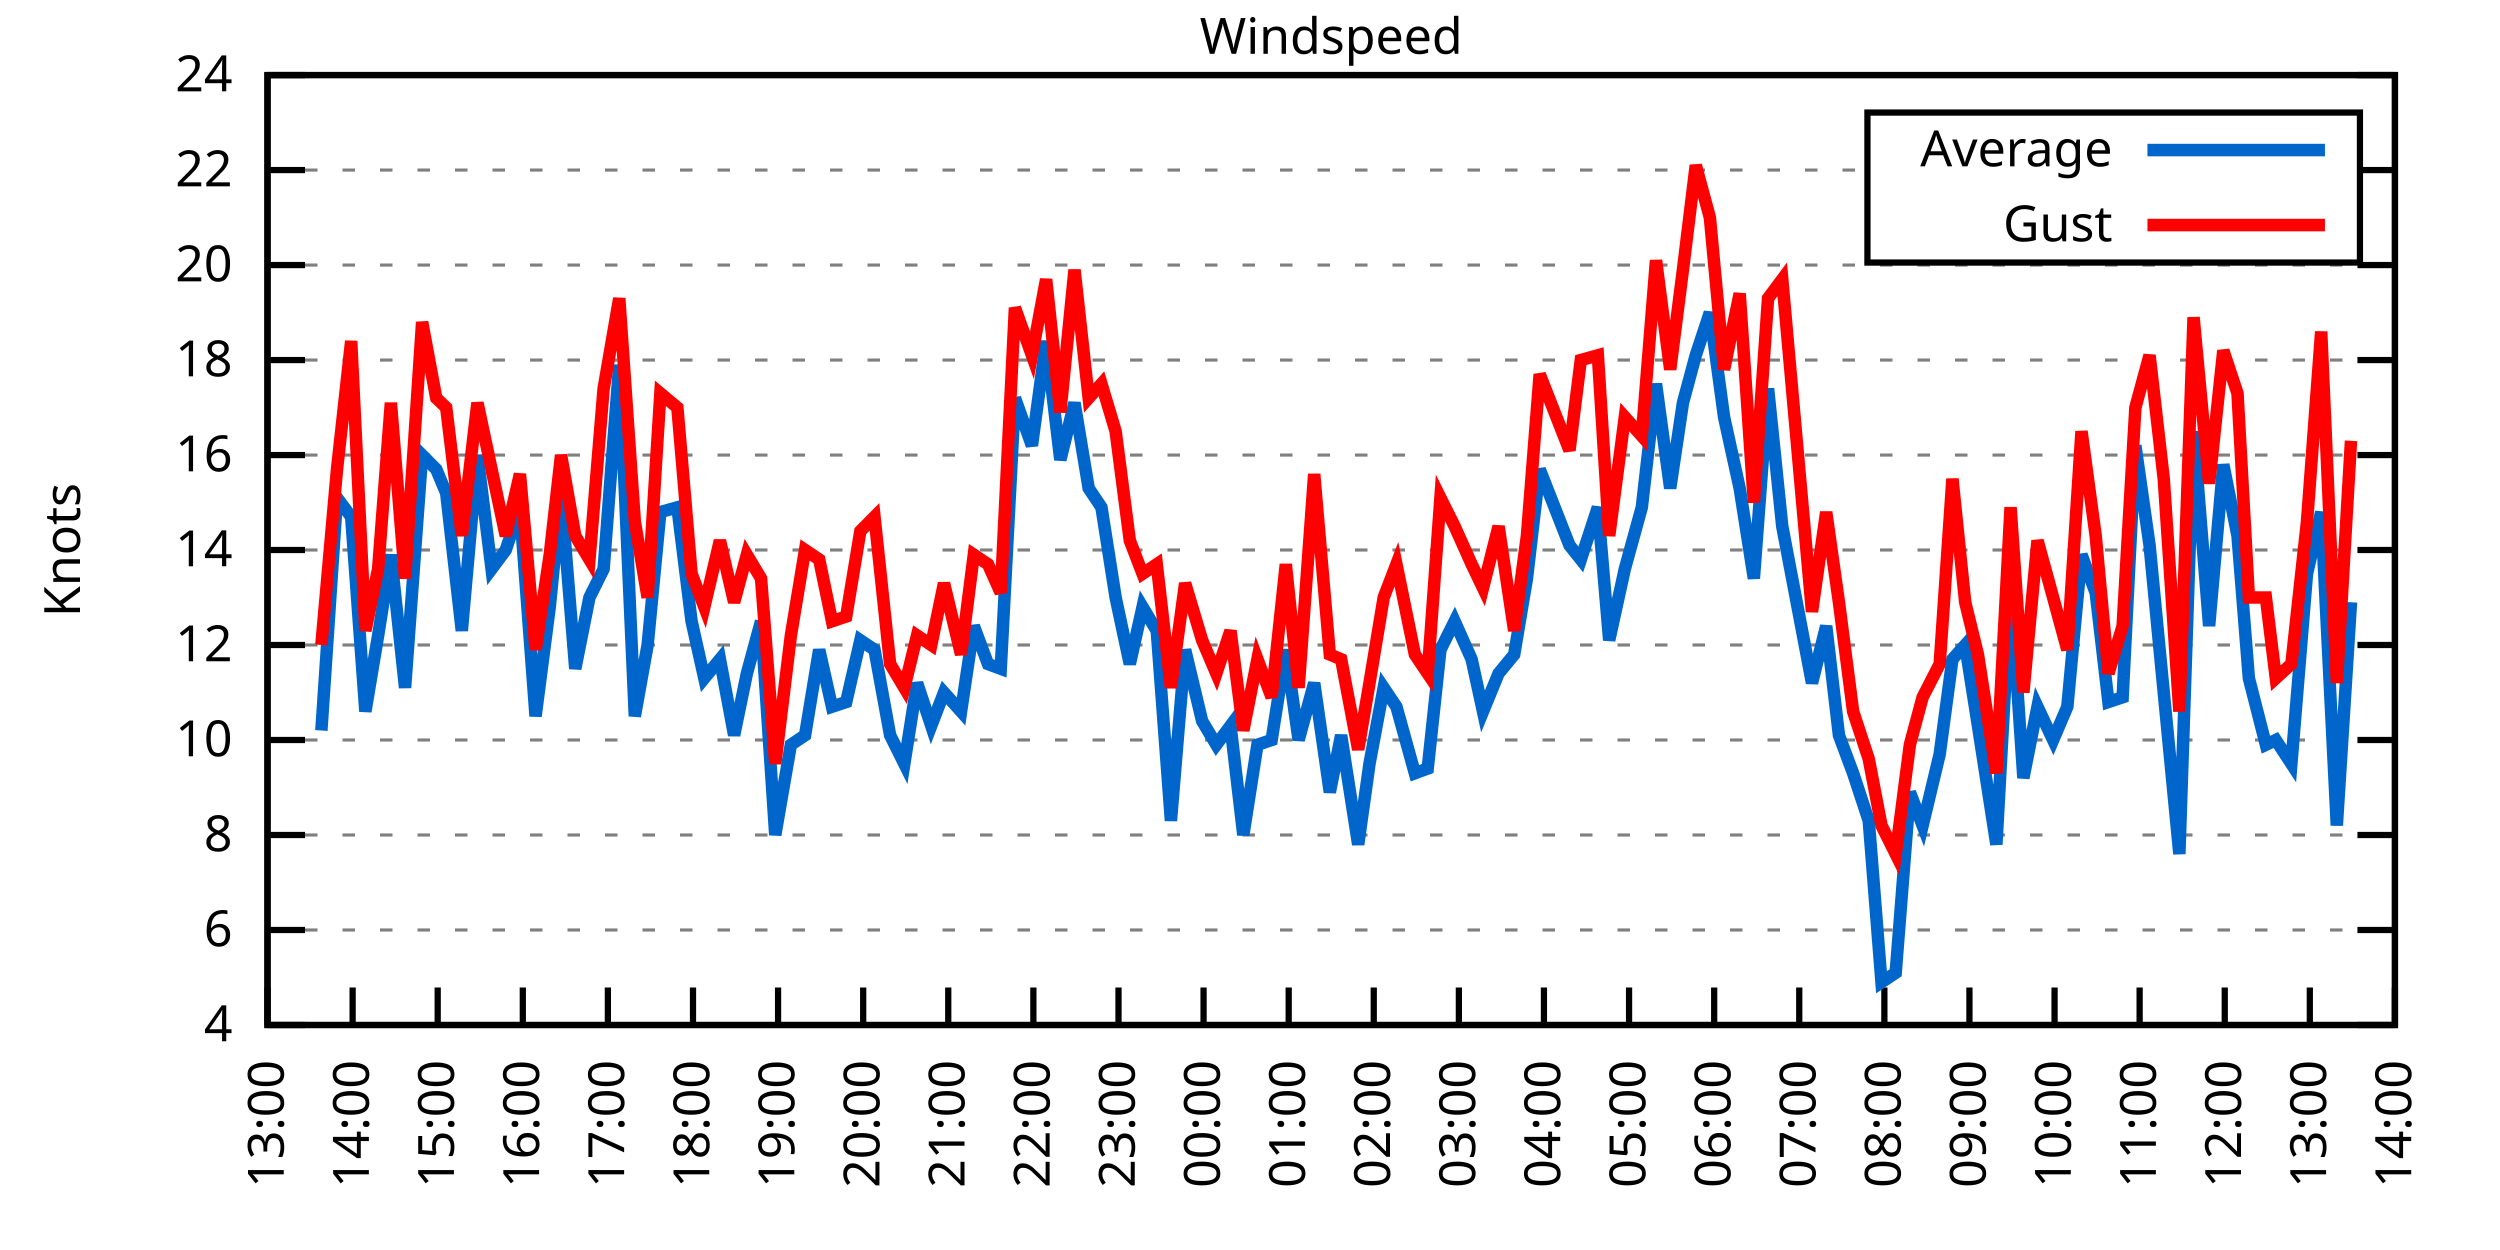
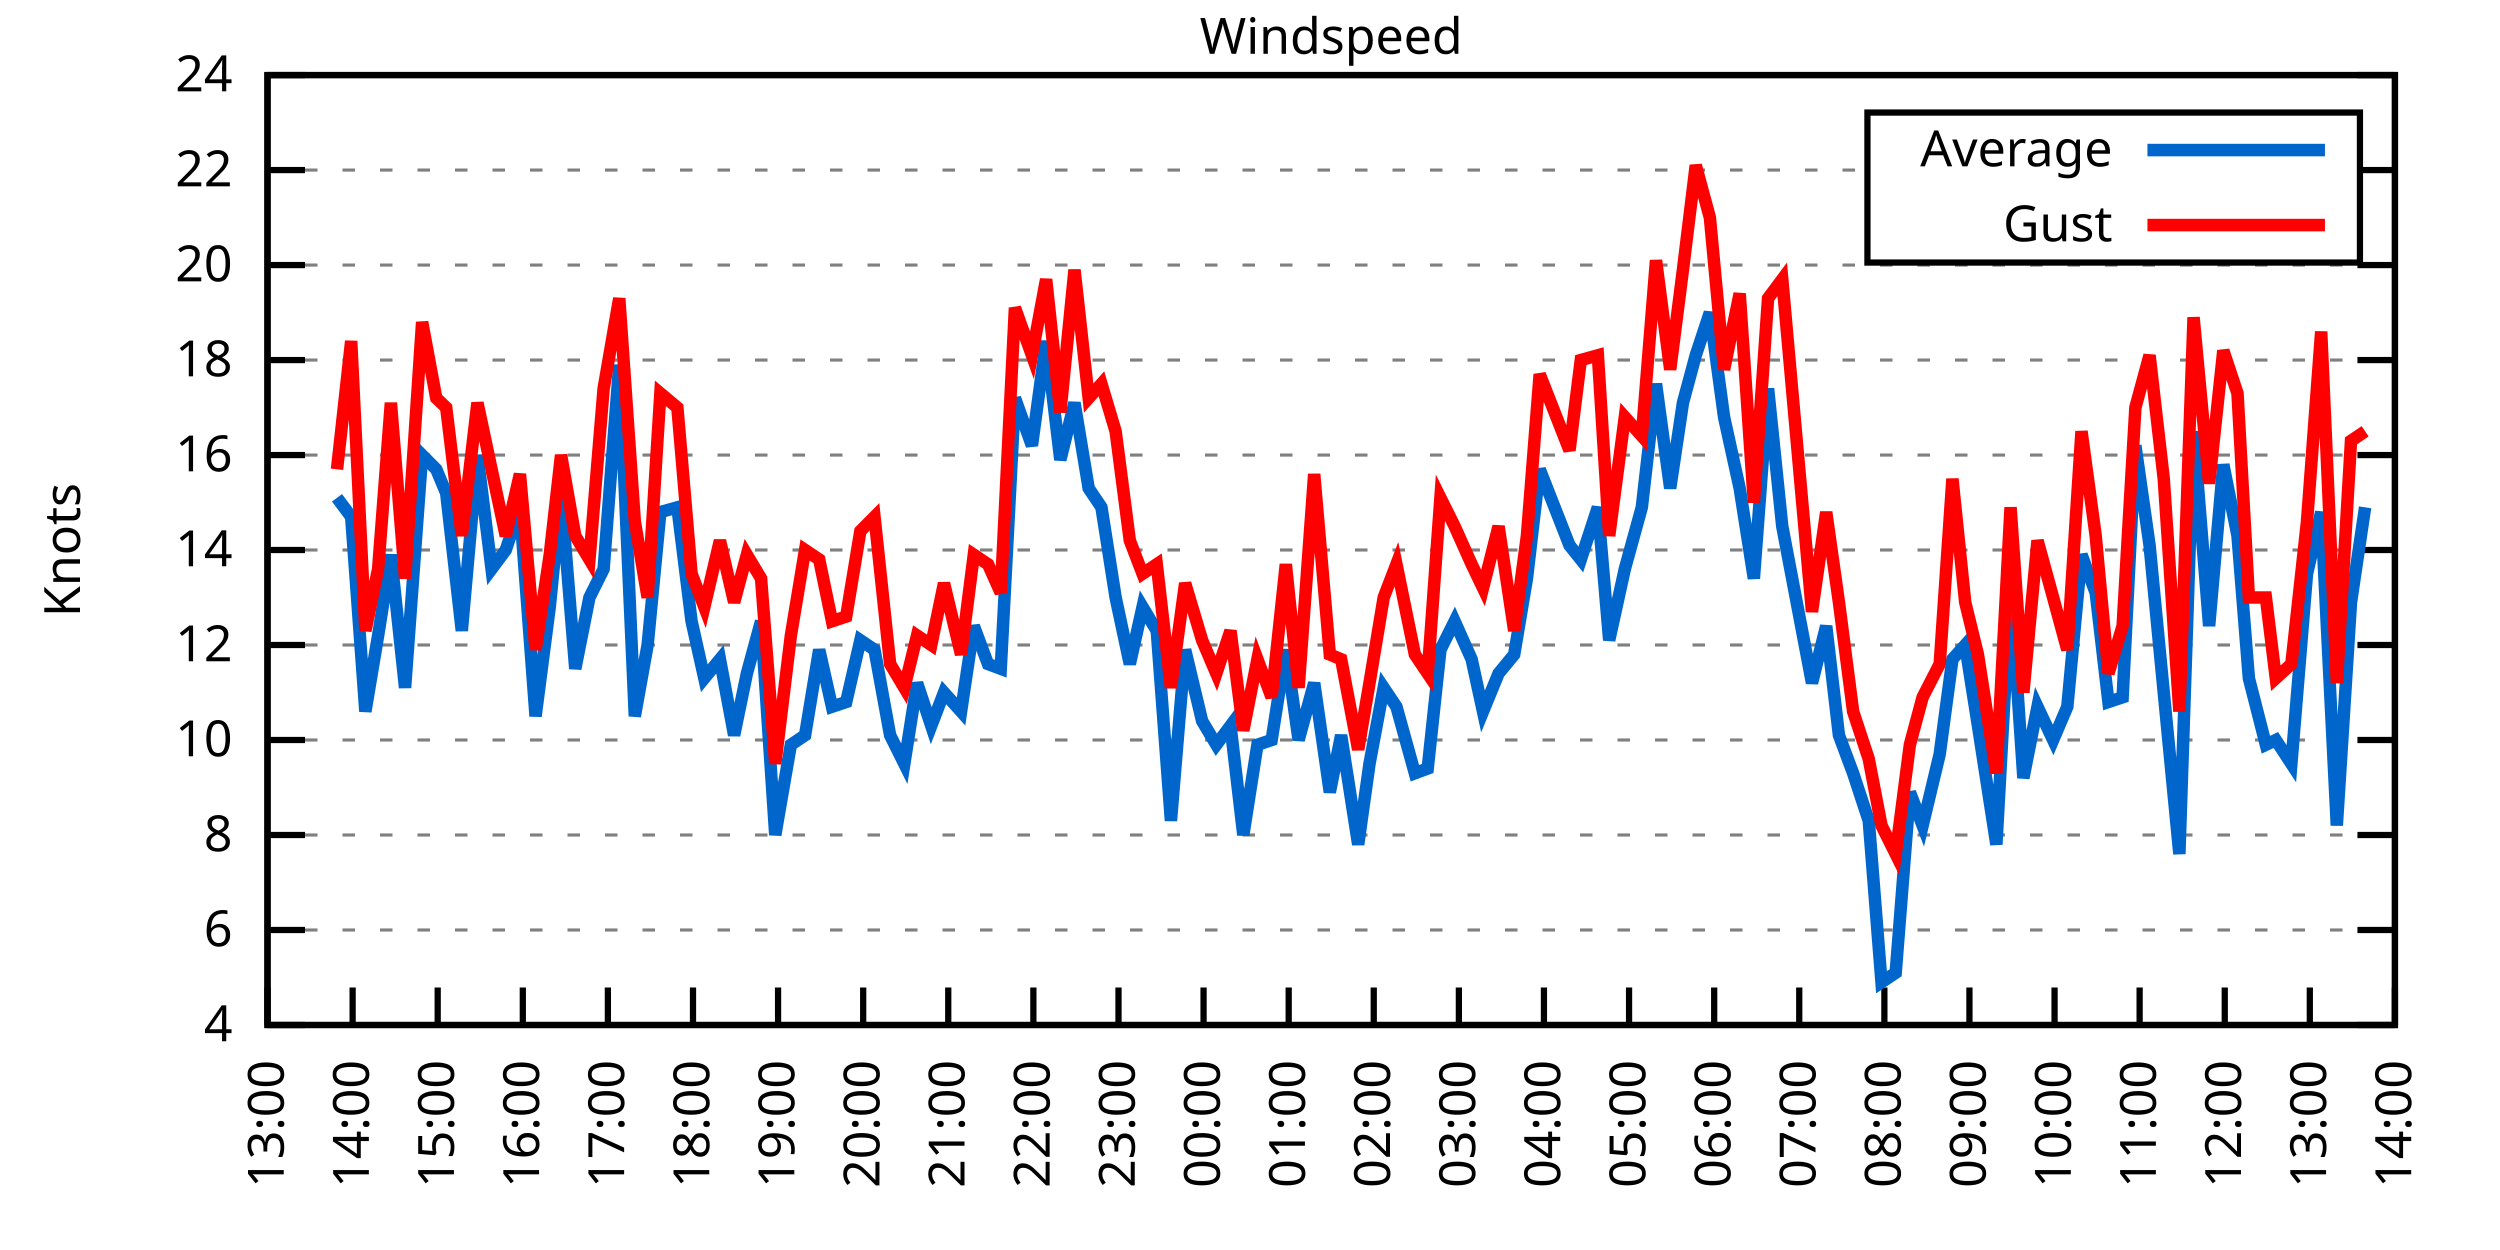
<svg xmlns="http://www.w3.org/2000/svg" xmlns:xlink="http://www.w3.org/1999/xlink" width="400" height="200" viewBox="0 0 400 200">
  <g id="gnuplot_canvas">
    <rect x="0" y="0" width="400" height="200" fill="none" />
    <defs>
      <circle id="gpDot" r="0.5" stroke-width="0.5" stroke="currentColor" />
      <path id="gpPt0" stroke-width="0.333" stroke="currentColor" d="M-1,0 h2 M0,-1 v2" />
      <path id="gpPt1" stroke-width="0.333" stroke="currentColor" d="M-1,-1 L1,1 M1,-1 L-1,1" />
      <path id="gpPt2" stroke-width="0.333" stroke="currentColor" d="M-1,0 L1,0 M0,-1 L0,1 M-1,-1 L1,1 M-1,1 L1,-1" />
      <rect id="gpPt3" stroke-width="0.333" stroke="currentColor" x="-1" y="-1" width="2" height="2" />
      <rect id="gpPt4" stroke-width="0.333" stroke="currentColor" fill="currentColor" x="-1" y="-1" width="2" height="2" />
      <circle id="gpPt5" stroke-width="0.333" stroke="currentColor" cx="0" cy="0" r="1" />
      <use xlink:href="#gpPt5" id="gpPt6" fill="currentColor" stroke="none" />
      <path id="gpPt7" stroke-width="0.333" stroke="currentColor" d="M0,-1.33 L-1.33,0.67 L1.33,0.67 z" />
      <use xlink:href="#gpPt7" id="gpPt8" fill="currentColor" stroke="none" />
      <use xlink:href="#gpPt7" id="gpPt9" stroke="currentColor" transform="rotate(180)" />
      <use xlink:href="#gpPt9" id="gpPt10" fill="currentColor" stroke="none" />
      <use xlink:href="#gpPt3" id="gpPt11" stroke="currentColor" transform="rotate(45)" />
      <use xlink:href="#gpPt11" id="gpPt12" fill="currentColor" stroke="none" />
      <path id="gpPt13" stroke-width="0.333" stroke="currentColor" d="M0,1.330 L1.265,0.411 L0.782,-1.067 L-0.782,-1.076 L-1.265,0.411 z" />
      <use xlink:href="#gpPt13" id="gpPt14" fill="currentColor" stroke="none" />
      <filter id="textbox" filterUnits="objectBoundingBox" x="0" y="0" height="1" width="1">
        <feFlood flood-color="white" flood-opacity="1" result="bgnd" />
        <feComposite in="SourceGraphic" in2="bgnd" operator="atop" />
      </filter>
      <filter id="greybox" filterUnits="objectBoundingBox" x="0" y="0" height="1" width="1">
        <feFlood flood-color="lightgrey" flood-opacity="1" result="grey" />
        <feComposite in="SourceGraphic" in2="grey" operator="atop" />
      </filter>
    </defs>
    <g fill="none" color="white" stroke="currentColor" stroke-width="1.00" stroke-linecap="butt" stroke-linejoin="miter">
</g>
    <g fill="none" color="black" stroke="currentColor" stroke-width="1.00" stroke-linecap="butt" stroke-linejoin="miter">
      <g stroke="none" shape-rendering="crispEdges">
        <polygon fill="rgb(255, 255, 255)" points="42.80,164.00 383.18,164.00 383.18,12.02 42.80,12.02 " />
      </g>
    </g>
    <g fill="none" color="black" stroke="currentColor" stroke-width="1.00" stroke-linecap="butt" stroke-linejoin="miter">
</g>
    <g fill="none" color="black" stroke="black" stroke-width="0.50" stroke-linecap="butt" stroke-linejoin="miter">
</g>
    <g fill="none" color="gray" stroke="currentColor" stroke-width="0.50" stroke-linecap="butt" stroke-linejoin="miter">
      <path stroke="gray" stroke-dasharray="2,4" class="gridline" d="M42.80,164.00 L383.19,164.00  " />
    </g>
    <g fill="none" color="gray" stroke="gray" stroke-width="1.00" stroke-linecap="butt" stroke-linejoin="miter">
</g>
    <g fill="none" color="black" stroke="currentColor" stroke-width="1.00" stroke-linecap="butt" stroke-linejoin="miter">
      <path stroke="black" d="M42.80,164.00 L48.80,164.00 M383.19,164.00 L377.19,164.00  " />
      <g transform="translate(37.20,166.60)" stroke="none" fill="black" font-family="Sans" font-size="8.00" text-anchor="end">
        <text>
          <tspan font-family="Sans"> 4</tspan>
        </text>
      </g>
    </g>
    <g fill="none" color="black" stroke="currentColor" stroke-width="1.00" stroke-linecap="butt" stroke-linejoin="miter">
</g>
    <g fill="none" color="black" stroke="black" stroke-width="0.50" stroke-linecap="butt" stroke-linejoin="miter">
</g>
    <g fill="none" color="gray" stroke="currentColor" stroke-width="0.50" stroke-linecap="butt" stroke-linejoin="miter">
      <path stroke="gray" stroke-dasharray="2,4" class="gridline" d="M42.80,148.80 L383.19,148.80  " />
    </g>
    <g fill="none" color="gray" stroke="gray" stroke-width="1.00" stroke-linecap="butt" stroke-linejoin="miter">
</g>
    <g fill="none" color="black" stroke="currentColor" stroke-width="1.00" stroke-linecap="butt" stroke-linejoin="miter">
      <path stroke="black" d="M42.80,148.80 L48.80,148.80 M383.19,148.80 L377.19,148.80  " />
      <g transform="translate(37.20,151.40)" stroke="none" fill="black" font-family="Sans" font-size="8.00" text-anchor="end">
        <text>
          <tspan font-family="Sans"> 6</tspan>
        </text>
      </g>
    </g>
    <g fill="none" color="black" stroke="currentColor" stroke-width="1.00" stroke-linecap="butt" stroke-linejoin="miter">
</g>
    <g fill="none" color="black" stroke="black" stroke-width="0.50" stroke-linecap="butt" stroke-linejoin="miter">
</g>
    <g fill="none" color="gray" stroke="currentColor" stroke-width="0.50" stroke-linecap="butt" stroke-linejoin="miter">
      <path stroke="gray" stroke-dasharray="2,4" class="gridline" d="M42.80,133.60 L383.19,133.60  " />
    </g>
    <g fill="none" color="gray" stroke="gray" stroke-width="1.00" stroke-linecap="butt" stroke-linejoin="miter">
</g>
    <g fill="none" color="black" stroke="currentColor" stroke-width="1.00" stroke-linecap="butt" stroke-linejoin="miter">
      <path stroke="black" d="M42.80,133.60 L48.80,133.60 M383.19,133.60 L377.19,133.60  " />
      <g transform="translate(37.20,136.20)" stroke="none" fill="black" font-family="Sans" font-size="8.00" text-anchor="end">
        <text>
          <tspan font-family="Sans"> 8</tspan>
        </text>
      </g>
    </g>
    <g fill="none" color="black" stroke="currentColor" stroke-width="1.00" stroke-linecap="butt" stroke-linejoin="miter">
</g>
    <g fill="none" color="black" stroke="black" stroke-width="0.50" stroke-linecap="butt" stroke-linejoin="miter">
</g>
    <g fill="none" color="gray" stroke="currentColor" stroke-width="0.50" stroke-linecap="butt" stroke-linejoin="miter">
      <path stroke="gray" stroke-dasharray="2,4" class="gridline" d="M42.80,118.40 L383.19,118.40  " />
    </g>
    <g fill="none" color="gray" stroke="gray" stroke-width="1.00" stroke-linecap="butt" stroke-linejoin="miter">
</g>
    <g fill="none" color="black" stroke="currentColor" stroke-width="1.00" stroke-linecap="butt" stroke-linejoin="miter">
      <path stroke="black" d="M42.80,118.40 L48.80,118.40 M383.19,118.40 L377.19,118.40  " />
      <g transform="translate(37.20,121.00)" stroke="none" fill="black" font-family="Sans" font-size="8.00" text-anchor="end">
        <text>
          <tspan font-family="Sans"> 10</tspan>
        </text>
      </g>
    </g>
    <g fill="none" color="black" stroke="currentColor" stroke-width="1.00" stroke-linecap="butt" stroke-linejoin="miter">
</g>
    <g fill="none" color="black" stroke="black" stroke-width="0.50" stroke-linecap="butt" stroke-linejoin="miter">
</g>
    <g fill="none" color="gray" stroke="currentColor" stroke-width="0.50" stroke-linecap="butt" stroke-linejoin="miter">
      <path stroke="gray" stroke-dasharray="2,4" class="gridline" d="M42.80,103.20 L383.19,103.20  " />
    </g>
    <g fill="none" color="gray" stroke="gray" stroke-width="1.00" stroke-linecap="butt" stroke-linejoin="miter">
</g>
    <g fill="none" color="black" stroke="currentColor" stroke-width="1.00" stroke-linecap="butt" stroke-linejoin="miter">
      <path stroke="black" d="M42.80,103.20 L48.80,103.20 M383.19,103.20 L377.19,103.20  " />
      <g transform="translate(37.20,105.80)" stroke="none" fill="black" font-family="Sans" font-size="8.00" text-anchor="end">
        <text>
          <tspan font-family="Sans"> 12</tspan>
        </text>
      </g>
    </g>
    <g fill="none" color="black" stroke="currentColor" stroke-width="1.00" stroke-linecap="butt" stroke-linejoin="miter">
</g>
    <g fill="none" color="black" stroke="black" stroke-width="0.50" stroke-linecap="butt" stroke-linejoin="miter">
</g>
    <g fill="none" color="gray" stroke="currentColor" stroke-width="0.50" stroke-linecap="butt" stroke-linejoin="miter">
      <path stroke="gray" stroke-dasharray="2,4" class="gridline" d="M42.80,88.00 L383.19,88.00  " />
    </g>
    <g fill="none" color="gray" stroke="gray" stroke-width="1.00" stroke-linecap="butt" stroke-linejoin="miter">
</g>
    <g fill="none" color="black" stroke="currentColor" stroke-width="1.00" stroke-linecap="butt" stroke-linejoin="miter">
      <path stroke="black" d="M42.80,88.00 L48.80,88.00 M383.19,88.00 L377.19,88.00  " />
      <g transform="translate(37.20,90.60)" stroke="none" fill="black" font-family="Sans" font-size="8.00" text-anchor="end">
        <text>
          <tspan font-family="Sans"> 14</tspan>
        </text>
      </g>
    </g>
    <g fill="none" color="black" stroke="currentColor" stroke-width="1.00" stroke-linecap="butt" stroke-linejoin="miter">
</g>
    <g fill="none" color="black" stroke="black" stroke-width="0.50" stroke-linecap="butt" stroke-linejoin="miter">
</g>
    <g fill="none" color="gray" stroke="currentColor" stroke-width="0.50" stroke-linecap="butt" stroke-linejoin="miter">
      <path stroke="gray" stroke-dasharray="2,4" class="gridline" d="M42.80,72.81 L383.19,72.81  " />
    </g>
    <g fill="none" color="gray" stroke="gray" stroke-width="1.00" stroke-linecap="butt" stroke-linejoin="miter">
</g>
    <g fill="none" color="black" stroke="currentColor" stroke-width="1.00" stroke-linecap="butt" stroke-linejoin="miter">
      <path stroke="black" d="M42.80,72.81 L48.80,72.81 M383.19,72.81 L377.19,72.81  " />
      <g transform="translate(37.20,75.41)" stroke="none" fill="black" font-family="Sans" font-size="8.00" text-anchor="end">
        <text>
          <tspan font-family="Sans"> 16</tspan>
        </text>
      </g>
    </g>
    <g fill="none" color="black" stroke="currentColor" stroke-width="1.00" stroke-linecap="butt" stroke-linejoin="miter">
</g>
    <g fill="none" color="black" stroke="black" stroke-width="0.50" stroke-linecap="butt" stroke-linejoin="miter">
</g>
    <g fill="none" color="gray" stroke="currentColor" stroke-width="0.50" stroke-linecap="butt" stroke-linejoin="miter">
      <path stroke="gray" stroke-dasharray="2,4" class="gridline" d="M42.80,57.61 L383.19,57.61  " />
    </g>
    <g fill="none" color="gray" stroke="gray" stroke-width="1.00" stroke-linecap="butt" stroke-linejoin="miter">
</g>
    <g fill="none" color="black" stroke="currentColor" stroke-width="1.00" stroke-linecap="butt" stroke-linejoin="miter">
      <path stroke="black" d="M42.80,57.61 L48.80,57.61 M383.19,57.61 L377.19,57.61  " />
      <g transform="translate(37.20,60.21)" stroke="none" fill="black" font-family="Sans" font-size="8.00" text-anchor="end">
        <text>
          <tspan font-family="Sans"> 18</tspan>
        </text>
      </g>
    </g>
    <g fill="none" color="black" stroke="currentColor" stroke-width="1.00" stroke-linecap="butt" stroke-linejoin="miter">
</g>
    <g fill="none" color="black" stroke="black" stroke-width="0.50" stroke-linecap="butt" stroke-linejoin="miter">
</g>
    <g fill="none" color="gray" stroke="currentColor" stroke-width="0.50" stroke-linecap="butt" stroke-linejoin="miter">
      <path stroke="gray" stroke-dasharray="2,4" class="gridline" d="M42.80,42.41 L383.19,42.41  " />
    </g>
    <g fill="none" color="gray" stroke="gray" stroke-width="1.00" stroke-linecap="butt" stroke-linejoin="miter">
</g>
    <g fill="none" color="black" stroke="currentColor" stroke-width="1.00" stroke-linecap="butt" stroke-linejoin="miter">
      <path stroke="black" d="M42.80,42.41 L48.80,42.41 M383.19,42.41 L377.19,42.41  " />
      <g transform="translate(37.20,45.01)" stroke="none" fill="black" font-family="Sans" font-size="8.00" text-anchor="end">
        <text>
          <tspan font-family="Sans"> 20</tspan>
        </text>
      </g>
    </g>
    <g fill="none" color="black" stroke="currentColor" stroke-width="1.00" stroke-linecap="butt" stroke-linejoin="miter">
</g>
    <g fill="none" color="black" stroke="black" stroke-width="0.50" stroke-linecap="butt" stroke-linejoin="miter">
</g>
    <g fill="none" color="gray" stroke="currentColor" stroke-width="0.50" stroke-linecap="butt" stroke-linejoin="miter">
      <path stroke="gray" stroke-dasharray="2,4" class="gridline" d="M42.80,27.21 L298.79,27.21 M377.59,27.21 L383.19,27.21  " />
    </g>
    <g fill="none" color="gray" stroke="gray" stroke-width="1.00" stroke-linecap="butt" stroke-linejoin="miter">
</g>
    <g fill="none" color="black" stroke="currentColor" stroke-width="1.00" stroke-linecap="butt" stroke-linejoin="miter">
      <path stroke="black" d="M42.80,27.21 L48.80,27.21 M383.19,27.21 L377.19,27.21  " />
      <g transform="translate(37.20,29.81)" stroke="none" fill="black" font-family="Sans" font-size="8.00" text-anchor="end">
        <text>
          <tspan font-family="Sans"> 22</tspan>
        </text>
      </g>
    </g>
    <g fill="none" color="black" stroke="currentColor" stroke-width="1.00" stroke-linecap="butt" stroke-linejoin="miter">
</g>
    <g fill="none" color="black" stroke="black" stroke-width="0.50" stroke-linecap="butt" stroke-linejoin="miter">
</g>
    <g fill="none" color="gray" stroke="currentColor" stroke-width="0.50" stroke-linecap="butt" stroke-linejoin="miter">
      <path stroke="gray" stroke-dasharray="2,4" class="gridline" d="M42.80,12.01 L383.19,12.01  " />
    </g>
    <g fill="none" color="gray" stroke="gray" stroke-width="1.00" stroke-linecap="butt" stroke-linejoin="miter">
</g>
    <g fill="none" color="black" stroke="currentColor" stroke-width="1.00" stroke-linecap="butt" stroke-linejoin="miter">
      <path stroke="black" d="M42.80,12.01 L48.80,12.01 M383.19,12.01 L377.19,12.01  " />
      <g transform="translate(37.20,14.61)" stroke="none" fill="black" font-family="Sans" font-size="8.00" text-anchor="end">
        <text>
          <tspan font-family="Sans"> 24</tspan>
        </text>
      </g>
    </g>
    <g fill="none" color="black" stroke="currentColor" stroke-width="1.00" stroke-linecap="butt" stroke-linejoin="miter">
      <path stroke="black" d="M42.80,164.00 L42.80,158.00  " />
      <g transform="translate(45.40,169.60) rotate(270.00)" stroke="none" fill="black" font-family="Sans" font-size="8.00" text-anchor="end">
        <text>
          <tspan font-family="Sans">13:00</tspan>
        </text>
      </g>
    </g>
    <g fill="none" color="black" stroke="currentColor" stroke-width="1.00" stroke-linecap="butt" stroke-linejoin="miter">
      <path stroke="black" d="M56.42,164.00 L56.42,158.00  " />
      <g transform="translate(59.02,169.60) rotate(270.00)" stroke="none" fill="black" font-family="Sans" font-size="8.00" text-anchor="end">
        <text>
          <tspan font-family="Sans">14:00</tspan>
        </text>
      </g>
    </g>
    <g fill="none" color="black" stroke="currentColor" stroke-width="1.00" stroke-linecap="butt" stroke-linejoin="miter">
      <path stroke="black" d="M70.03,164.00 L70.03,158.00  " />
      <g transform="translate(72.63,169.60) rotate(270.00)" stroke="none" fill="black" font-family="Sans" font-size="8.00" text-anchor="end">
        <text>
          <tspan font-family="Sans">15:00</tspan>
        </text>
      </g>
    </g>
    <g fill="none" color="black" stroke="currentColor" stroke-width="1.00" stroke-linecap="butt" stroke-linejoin="miter">
      <path stroke="black" d="M83.65,164.00 L83.65,158.00  " />
      <g transform="translate(86.25,169.60) rotate(270.00)" stroke="none" fill="black" font-family="Sans" font-size="8.00" text-anchor="end">
        <text>
          <tspan font-family="Sans">16:00</tspan>
        </text>
      </g>
    </g>
    <g fill="none" color="black" stroke="currentColor" stroke-width="1.00" stroke-linecap="butt" stroke-linejoin="miter">
      <path stroke="black" d="M97.26,164.00 L97.26,158.00  " />
      <g transform="translate(99.86,169.60) rotate(270.00)" stroke="none" fill="black" font-family="Sans" font-size="8.00" text-anchor="end">
        <text>
          <tspan font-family="Sans">17:00</tspan>
        </text>
      </g>
    </g>
    <g fill="none" color="black" stroke="currentColor" stroke-width="1.00" stroke-linecap="butt" stroke-linejoin="miter">
      <path stroke="black" d="M110.88,164.00 L110.88,158.00  " />
      <g transform="translate(113.48,169.60) rotate(270.00)" stroke="none" fill="black" font-family="Sans" font-size="8.00" text-anchor="end">
        <text>
          <tspan font-family="Sans">18:00</tspan>
        </text>
      </g>
    </g>
    <g fill="none" color="black" stroke="currentColor" stroke-width="1.00" stroke-linecap="butt" stroke-linejoin="miter">
      <path stroke="black" d="M124.49,164.00 L124.49,158.00  " />
      <g transform="translate(127.09,169.60) rotate(270.00)" stroke="none" fill="black" font-family="Sans" font-size="8.00" text-anchor="end">
        <text>
          <tspan font-family="Sans">19:00</tspan>
        </text>
      </g>
    </g>
    <g fill="none" color="black" stroke="currentColor" stroke-width="1.00" stroke-linecap="butt" stroke-linejoin="miter">
      <path stroke="black" d="M138.11,164.00 L138.11,158.00  " />
      <g transform="translate(140.71,169.60) rotate(270.00)" stroke="none" fill="black" font-family="Sans" font-size="8.00" text-anchor="end">
        <text>
          <tspan font-family="Sans">20:00</tspan>
        </text>
      </g>
    </g>
    <g fill="none" color="black" stroke="currentColor" stroke-width="1.00" stroke-linecap="butt" stroke-linejoin="miter">
      <path stroke="black" d="M151.72,164.00 L151.72,158.00  " />
      <g transform="translate(154.32,169.60) rotate(270.00)" stroke="none" fill="black" font-family="Sans" font-size="8.00" text-anchor="end">
        <text>
          <tspan font-family="Sans">21:00</tspan>
        </text>
      </g>
    </g>
    <g fill="none" color="black" stroke="currentColor" stroke-width="1.00" stroke-linecap="butt" stroke-linejoin="miter">
      <path stroke="black" d="M165.34,164.00 L165.34,158.00  " />
      <g transform="translate(167.94,169.60) rotate(270.00)" stroke="none" fill="black" font-family="Sans" font-size="8.00" text-anchor="end">
        <text>
          <tspan font-family="Sans">22:00</tspan>
        </text>
      </g>
    </g>
    <g fill="none" color="black" stroke="currentColor" stroke-width="1.00" stroke-linecap="butt" stroke-linejoin="miter">
      <path stroke="black" d="M178.96,164.00 L178.96,158.00  " />
      <g transform="translate(181.56,169.60) rotate(270.00)" stroke="none" fill="black" font-family="Sans" font-size="8.00" text-anchor="end">
        <text>
          <tspan font-family="Sans">23:00</tspan>
        </text>
      </g>
    </g>
    <g fill="none" color="black" stroke="currentColor" stroke-width="1.00" stroke-linecap="butt" stroke-linejoin="miter">
      <path stroke="black" d="M192.57,164.00 L192.57,158.00  " />
      <g transform="translate(195.17,169.60) rotate(270.00)" stroke="none" fill="black" font-family="Sans" font-size="8.00" text-anchor="end">
        <text>
          <tspan font-family="Sans">00:00</tspan>
        </text>
      </g>
    </g>
    <g fill="none" color="black" stroke="currentColor" stroke-width="1.00" stroke-linecap="butt" stroke-linejoin="miter">
      <path stroke="black" d="M206.19,164.00 L206.19,158.00  " />
      <g transform="translate(208.79,169.60) rotate(270.00)" stroke="none" fill="black" font-family="Sans" font-size="8.00" text-anchor="end">
        <text>
          <tspan font-family="Sans">01:00</tspan>
        </text>
      </g>
    </g>
    <g fill="none" color="black" stroke="currentColor" stroke-width="1.00" stroke-linecap="butt" stroke-linejoin="miter">
      <path stroke="black" d="M219.80,164.00 L219.80,158.00  " />
      <g transform="translate(222.40,169.60) rotate(270.00)" stroke="none" fill="black" font-family="Sans" font-size="8.00" text-anchor="end">
        <text>
          <tspan font-family="Sans">02:00</tspan>
        </text>
      </g>
    </g>
    <g fill="none" color="black" stroke="currentColor" stroke-width="1.00" stroke-linecap="butt" stroke-linejoin="miter">
      <path stroke="black" d="M233.42,164.00 L233.42,158.00  " />
      <g transform="translate(236.02,169.60) rotate(270.00)" stroke="none" fill="black" font-family="Sans" font-size="8.00" text-anchor="end">
        <text>
          <tspan font-family="Sans">03:00</tspan>
        </text>
      </g>
    </g>
    <g fill="none" color="black" stroke="currentColor" stroke-width="1.00" stroke-linecap="butt" stroke-linejoin="miter">
      <path stroke="black" d="M247.03,164.00 L247.03,158.00  " />
      <g transform="translate(249.63,169.60) rotate(270.00)" stroke="none" fill="black" font-family="Sans" font-size="8.00" text-anchor="end">
        <text>
          <tspan font-family="Sans">04:00</tspan>
        </text>
      </g>
    </g>
    <g fill="none" color="black" stroke="currentColor" stroke-width="1.00" stroke-linecap="butt" stroke-linejoin="miter">
      <path stroke="black" d="M260.65,164.00 L260.65,158.00  " />
      <g transform="translate(263.25,169.60) rotate(270.00)" stroke="none" fill="black" font-family="Sans" font-size="8.00" text-anchor="end">
        <text>
          <tspan font-family="Sans">05:00</tspan>
        </text>
      </g>
    </g>
    <g fill="none" color="black" stroke="currentColor" stroke-width="1.00" stroke-linecap="butt" stroke-linejoin="miter">
      <path stroke="black" d="M274.27,164.00 L274.27,158.00  " />
      <g transform="translate(276.87,169.60) rotate(270.00)" stroke="none" fill="black" font-family="Sans" font-size="8.00" text-anchor="end">
        <text>
          <tspan font-family="Sans">06:00</tspan>
        </text>
      </g>
    </g>
    <g fill="none" color="black" stroke="currentColor" stroke-width="1.00" stroke-linecap="butt" stroke-linejoin="miter">
      <path stroke="black" d="M287.88,164.00 L287.88,158.00  " />
      <g transform="translate(290.48,169.60) rotate(270.00)" stroke="none" fill="black" font-family="Sans" font-size="8.00" text-anchor="end">
        <text>
          <tspan font-family="Sans">07:00</tspan>
        </text>
      </g>
    </g>
    <g fill="none" color="black" stroke="currentColor" stroke-width="1.00" stroke-linecap="butt" stroke-linejoin="miter">
      <path stroke="black" d="M301.50,164.00 L301.50,158.00  " />
      <g transform="translate(304.10,169.60) rotate(270.00)" stroke="none" fill="black" font-family="Sans" font-size="8.00" text-anchor="end">
        <text>
          <tspan font-family="Sans">08:00</tspan>
        </text>
      </g>
    </g>
    <g fill="none" color="black" stroke="currentColor" stroke-width="1.00" stroke-linecap="butt" stroke-linejoin="miter">
      <path stroke="black" d="M315.11,164.00 L315.11,158.00  " />
      <g transform="translate(317.71,169.60) rotate(270.00)" stroke="none" fill="black" font-family="Sans" font-size="8.00" text-anchor="end">
        <text>
          <tspan font-family="Sans">09:00</tspan>
        </text>
      </g>
    </g>
    <g fill="none" color="black" stroke="currentColor" stroke-width="1.00" stroke-linecap="butt" stroke-linejoin="miter">
      <path stroke="black" d="M328.73,164.00 L328.73,158.00  " />
      <g transform="translate(331.33,169.60) rotate(270.00)" stroke="none" fill="black" font-family="Sans" font-size="8.00" text-anchor="end">
        <text>
          <tspan font-family="Sans">10:00</tspan>
        </text>
      </g>
    </g>
    <g fill="none" color="black" stroke="currentColor" stroke-width="1.00" stroke-linecap="butt" stroke-linejoin="miter">
      <path stroke="black" d="M342.34,164.00 L342.34,158.00  " />
      <g transform="translate(344.94,169.60) rotate(270.00)" stroke="none" fill="black" font-family="Sans" font-size="8.00" text-anchor="end">
        <text>
          <tspan font-family="Sans">11:00</tspan>
        </text>
      </g>
    </g>
    <g fill="none" color="black" stroke="currentColor" stroke-width="1.00" stroke-linecap="butt" stroke-linejoin="miter">
      <path stroke="black" d="M355.96,164.00 L355.96,158.00  " />
      <g transform="translate(358.56,169.60) rotate(270.00)" stroke="none" fill="black" font-family="Sans" font-size="8.00" text-anchor="end">
        <text>
          <tspan font-family="Sans">12:00</tspan>
        </text>
      </g>
    </g>
    <g fill="none" color="black" stroke="currentColor" stroke-width="1.00" stroke-linecap="butt" stroke-linejoin="miter">
      <path stroke="black" d="M369.57,164.00 L369.57,158.00  " />
      <g transform="translate(372.17,169.60) rotate(270.00)" stroke="none" fill="black" font-family="Sans" font-size="8.00" text-anchor="end">
        <text>
          <tspan font-family="Sans">13:00</tspan>
        </text>
      </g>
    </g>
    <g fill="none" color="black" stroke="currentColor" stroke-width="1.00" stroke-linecap="butt" stroke-linejoin="miter">
      <path stroke="black" d="M383.19,164.00 L383.19,158.00  " />
      <g transform="translate(385.79,169.60) rotate(270.00)" stroke="none" fill="black" font-family="Sans" font-size="8.00" text-anchor="end">
        <text>
          <tspan font-family="Sans">14:00</tspan>
        </text>
      </g>
    </g>
    <g fill="none" color="black" stroke="currentColor" stroke-width="1.00" stroke-linecap="butt" stroke-linejoin="miter">
</g>
    <g fill="none" color="black" stroke="currentColor" stroke-width="1.00" stroke-linecap="butt" stroke-linejoin="miter">
      <path stroke="black" d="M42.80,12.01 L42.80,164.00 L383.19,164.00 L383.19,12.01 L42.80,12.01 Z  " />
    </g>
    <g fill="none" color="black" stroke="currentColor" stroke-width="1.00" stroke-linecap="butt" stroke-linejoin="miter">
</g>
    <g fill="none" color="black" stroke="currentColor" stroke-width="1.00" stroke-linecap="butt" stroke-linejoin="miter">
      <path stroke="black" d="M298.79,42.01 L298.79,18.01 L377.59,18.01 L377.59,42.01 L298.79,42.01 Z  " />
    </g>
    <g id="Windspeed_plot_1">
      <g fill="none" color="white" stroke="black" stroke-width="2.00" stroke-linecap="butt" stroke-linejoin="miter">
</g>
      <g fill="none" color="black" stroke="currentColor" stroke-width="2.00" stroke-linecap="butt" stroke-linejoin="miter">
        <g transform="translate(337.99,26.61)" stroke="none" fill="black" font-family="Sans" font-size="8.00" text-anchor="end">
          <text>
            <tspan font-family="Sans">Average</tspan>
          </text>
        </g>
      </g>
      <g fill="none" color="black" stroke="currentColor" stroke-width="2.00" stroke-linecap="butt" stroke-linejoin="miter">
-         <path stroke="rgb(  0, 102, 204)" d="M343.59,24.01 L371.99,24.01 M51.42,116.88 L53.92,79.65 L56.19,82.69 L58.46,113.84 L60.50,101.68 L62.54,88.76   L64.81,110.04 L67.54,72.81 L69.80,75.09 L71.39,78.89 L73.89,100.92 L76.39,72.81 L78.65,91.04 L80.92,88.00   L83.19,81.17 L85.69,114.60 L87.96,97.12 L89.77,78.89 L92.04,107.00 L94.31,95.60 L96.58,91.04 L99.08,58.37   L101.57,114.60 L103.62,103.20 L105.66,81.93 L108.38,81.17 L110.65,99.40 L112.69,108.52 L115.19,105.48 L117.46,117.64   L119.50,107.76 L121.77,99.40 L124.04,133.60 L126.54,119.16 L128.81,117.64 L131.07,103.96 L133.12,113.08 L135.39,112.32   L137.66,102.44 L139.92,103.96 L142.42,117.64 L144.69,122.20 L146.73,109.28 L149.00,116.12 L151.04,110.80 L153.77,113.84   L155.81,100.16 L158.08,106.24 L160.12,107.00 L162.39,63.69 L165.11,71.29 L167.38,54.57 L169.65,73.57 L171.92,64.45   L174.19,78.13 L176.23,81.17 L178.50,95.60 L180.77,106.24 L182.81,97.12 L185.08,100.92 L187.35,131.32 L189.62,103.96   L192.34,115.36 L194.61,119.16 L196.88,116.12 L198.93,133.60 L201.19,119.16 L203.46,118.40 L205.73,103.96 L207.78,118.40   L210.27,109.28 L212.77,126.76 L214.58,117.64 L217.31,135.12 L219.12,122.20 L221.39,110.04 L223.43,113.08 L226.38,123.72   L228.43,122.96 L230.47,103.96 L232.74,99.40 L235.46,105.48 L237.28,113.84 L239.77,107.76 L242.27,104.72 L244.31,92.56   L246.35,75.09 L251.12,87.25 L252.93,89.52 L255.66,81.17 L257.47,102.44 L259.97,91.04 L262.69,81.17 L264.96,61.41   L267.23,78.13 L269.27,64.45 L271.32,56.85 L273.58,50.01 L275.85,66.73 L278.35,78.13 L280.62,92.56 L282.89,62.17   L285.16,84.21 L289.92,109.28 L292.19,100.16 L294.23,117.64 L296.50,123.72 L299.00,131.32 L301.04,157.16 L303.31,155.64   L305.58,126.76 L307.62,132.08 L310.35,120.68 L312.39,105.48 L314.43,103.20 L316.47,116.12 L319.42,135.12 L321.69,94.08   L323.74,124.48 L326.00,113.08 L328.50,118.40 L330.77,113.08 L333.04,88.76 L335.31,94.84 L337.35,112.32 L339.62,111.56   L341.66,71.29 L343.93,87.25 L346.20,110.80 L348.70,136.64 L350.97,69.01 L353.46,100.16 L355.73,74.33 L358.00,85.73   L359.82,108.52 L362.54,119.16 L364.13,118.40 L366.62,122.20 L369.12,91.80 L371.39,81.93 L373.89,132.08 L376.16,96.36    " />
+         <path stroke="rgb(  0, 102, 204)" d="M343.59,24.01 L371.99,24.01 M53.92,79.65 L56.19,82.69 L58.46,113.84 L60.50,101.68 L62.54,88.76 L64.81,110.04   L67.54,72.81 L69.80,75.09 L71.39,78.89 L73.89,100.92 L76.39,72.81 L78.65,91.04 L80.92,88.00 L83.19,81.17   L85.69,114.60 L87.96,97.12 L89.77,78.89 L92.04,107.00 L94.31,95.60 L96.58,91.04 L99.08,58.37 L101.57,114.60   L103.62,103.20 L105.66,81.93 L108.38,81.17 L110.65,99.40 L112.69,108.52 L115.19,105.48 L117.46,117.64 L119.50,107.76   L121.77,99.40 L124.04,133.60 L126.54,119.16 L128.81,117.64 L131.07,103.96 L133.12,113.08 L135.39,112.32 L137.66,102.44   L139.92,103.96 L142.42,117.64 L144.69,122.20 L146.73,109.28 L149.00,116.12 L151.04,110.80 L153.77,113.84 L155.81,100.16   L158.08,106.24 L160.12,107.00 L162.39,63.69 L165.11,71.29 L167.38,54.57 L169.65,73.57 L171.92,64.45 L174.19,78.13   L176.23,81.17 L178.50,95.60 L180.77,106.24 L182.81,97.12 L185.08,100.92 L187.35,131.32 L189.62,103.96 L192.34,115.36   L194.61,119.16 L196.88,116.12 L198.93,133.60 L201.19,119.16 L203.46,118.40 L205.73,103.96 L207.78,118.40 L210.27,109.28   L212.77,126.76 L214.58,117.64 L217.31,135.12 L219.12,122.20 L221.39,110.04 L223.43,113.08 L226.38,123.72 L228.43,122.96   L230.47,103.96 L232.74,99.40 L235.46,105.48 L237.28,113.84 L239.77,107.76 L242.27,104.72 L244.31,92.56 L246.35,75.09   L251.12,87.25 L252.93,89.52 L255.66,81.17 L257.47,102.44 L259.97,91.04 L262.69,81.17 L264.96,61.41 L267.23,78.13   L269.27,64.45 L271.32,56.85 L273.58,50.01 L275.85,66.73 L278.35,78.13 L280.62,92.56 L282.89,62.17 L285.16,84.21   L289.92,109.28 L292.19,100.16 L294.23,117.64 L296.50,123.72 L299.00,131.32 L301.04,157.16 L303.31,155.64 L305.58,126.76   L307.62,132.08 L310.35,120.68 L312.39,105.48 L314.43,103.20 L316.47,116.12 L319.42,135.12 L321.69,94.08 L323.74,124.48   L326.00,113.08 L328.50,118.40 L330.77,113.08 L333.04,88.76 L335.31,94.84 L337.35,112.32 L339.62,111.56 L341.66,71.29   L343.93,87.25 L346.20,110.80 L348.70,136.64 L350.97,69.01 L353.46,100.16 L355.73,74.33 L358.00,85.73 L359.82,108.52   L362.54,119.16 L364.13,118.40 L366.62,122.20 L369.12,91.80 L371.39,81.93 L373.89,132.08 L376.16,96.36 L378.42,81.17    " />
      </g>
    </g>
    <g id="Windspeed_plot_2">
      <g fill="none" color="black" stroke="currentColor" stroke-width="2.00" stroke-linecap="butt" stroke-linejoin="miter">
        <g transform="translate(337.99,38.61)" stroke="none" fill="black" font-family="Sans" font-size="8.00" text-anchor="end">
          <text>
            <tspan font-family="Sans">Gust</tspan>
          </text>
        </g>
      </g>
      <g fill="none" color="black" stroke="currentColor" stroke-width="2.00" stroke-linecap="butt" stroke-linejoin="miter">
-         <path stroke="rgb(255,   0,   0)" d="M343.59,36.01 L371.99,36.01 M51.42,103.20 L53.92,75.09 L56.19,54.57 L58.46,100.92 L60.50,91.04 L62.54,64.45   L64.81,92.56 L67.54,51.53 L69.80,63.69 L71.39,65.21 L73.89,85.73 L76.39,64.45 L78.65,75.09 L80.92,85.73   L83.19,75.85 L85.69,103.96 L87.96,88.76 L89.77,72.81 L92.04,85.73 L94.31,89.52 L96.58,62.17 L99.08,47.73   L101.57,83.45 L103.62,95.60 L105.66,62.93 L108.38,65.21 L110.65,91.80 L112.69,97.12 L115.19,86.49 L117.46,96.36   L119.50,88.76 L121.77,92.56 L124.04,122.20 L126.54,101.68 L128.81,88.00 L131.07,89.52 L133.12,99.40 L135.39,98.64   L137.66,84.97 L139.92,82.69 L142.42,106.24 L144.69,110.04 L146.73,101.68 L149.00,103.20 L151.04,93.32 L153.77,104.72   L155.81,88.76 L158.08,90.28 L160.12,94.84 L162.39,49.25 L165.11,56.85 L167.38,44.69 L169.65,65.97 L171.92,43.17   L174.19,63.69 L176.23,61.41 L178.50,69.01 L180.77,86.49 L182.81,91.80 L185.08,90.28 L187.35,110.04 L189.62,93.32   L192.34,102.44 L194.61,107.76 L196.88,100.92 L198.93,116.88 L201.19,105.48 L203.46,111.56 L205.73,90.28 L207.78,110.04   L210.27,75.85 L212.77,104.72 L214.58,105.48 L217.31,119.92 L219.12,109.28 L221.39,95.60 L223.43,90.28 L226.38,104.72   L228.43,107.76 L230.47,79.65 L232.74,84.21 L235.46,90.28 L237.28,94.08 L239.77,84.21 L242.27,100.92 L244.31,85.73   L246.35,59.89 L251.12,72.05 L252.93,57.61 L255.66,56.85 L257.47,85.73 L259.97,66.73 L262.69,69.77 L264.96,41.65   L267.23,59.13 L269.27,43.17 L271.32,26.45 L273.58,34.81 L275.85,59.13 L278.35,46.97 L280.62,80.41 L282.89,47.73   L285.16,44.69 L289.92,97.88 L292.19,81.93 L294.23,96.36 L296.50,113.84 L299.00,121.44 L301.04,132.08 L303.31,136.64   L305.58,119.16 L307.62,111.56 L310.35,106.24 L312.39,76.61 L314.43,96.36 L316.47,104.72 L319.42,123.72 L321.69,81.17   L323.74,110.80 L326.00,86.49 L328.50,95.60 L330.77,103.96 L333.04,69.01 L335.31,85.73 L337.35,107.76 L339.62,100.16   L341.66,65.21 L343.93,56.85 L346.20,76.61 L348.70,113.84 L350.97,50.77 L353.46,77.37 L355.73,56.09 L358.00,62.93   L359.82,95.60 L362.54,95.60 L364.13,108.52 L366.62,106.24 L369.12,83.45 L371.39,53.05 L373.89,109.28 L376.16,70.53    " />
+         <path stroke="rgb(255,   0,   0)" d="M343.59,36.01 L371.99,36.01 M53.92,75.09 L56.19,54.57 L58.46,100.92 L60.50,91.04 L62.54,64.45 L64.81,92.56   L67.54,51.53 L69.80,63.69 L71.39,65.21 L73.89,85.73 L76.39,64.45 L78.65,75.09 L80.92,85.73 L83.19,75.85   L85.69,103.96 L87.96,88.76 L89.77,72.81 L92.04,85.73 L94.31,89.52 L96.58,62.17 L99.08,47.73 L101.57,83.45   L103.62,95.60 L105.66,62.93 L108.38,65.21 L110.65,91.80 L112.69,97.12 L115.19,86.49 L117.46,96.36 L119.50,88.76   L121.77,92.56 L124.04,122.20 L126.54,101.68 L128.81,88.00 L131.07,89.52 L133.12,99.40 L135.39,98.64 L137.66,84.97   L139.92,82.69 L142.42,106.24 L144.69,110.04 L146.73,101.68 L149.00,103.20 L151.04,93.32 L153.77,104.72 L155.81,88.76   L158.08,90.28 L160.12,94.84 L162.39,49.25 L165.11,56.85 L167.38,44.69 L169.65,65.97 L171.92,43.17 L174.19,63.69   L176.23,61.41 L178.50,69.01 L180.77,86.49 L182.81,91.80 L185.08,90.28 L187.35,110.04 L189.62,93.32 L192.34,102.44   L194.61,107.76 L196.88,100.92 L198.93,116.88 L201.19,105.48 L203.46,111.56 L205.73,90.28 L207.78,110.04 L210.27,75.85   L212.77,104.72 L214.58,105.48 L217.31,119.92 L219.12,109.28 L221.39,95.60 L223.43,90.28 L226.38,104.72 L228.43,107.76   L230.47,79.65 L232.74,84.21 L235.46,90.28 L237.28,94.08 L239.77,84.21 L242.27,100.92 L244.31,85.73 L246.35,59.89   L251.12,72.05 L252.93,57.61 L255.66,56.85 L257.47,85.73 L259.97,66.73 L262.69,69.77 L264.96,41.65 L267.23,59.13   L269.27,43.17 L271.32,26.45 L273.58,34.81 L275.85,59.13 L278.35,46.97 L280.62,80.41 L282.89,47.73 L285.16,44.69   L289.92,97.88 L292.19,81.93 L294.23,96.36 L296.50,113.84 L299.00,121.44 L301.04,132.08 L303.31,136.64 L305.58,119.16   L307.62,111.56 L310.35,106.24 L312.39,76.61 L314.43,96.36 L316.47,104.72 L319.42,123.72 L321.69,81.17 L323.74,110.80   L326.00,86.49 L328.50,95.60 L330.77,103.96 L333.04,69.01 L335.31,85.73 L337.35,107.76 L339.62,100.16 L341.66,65.21   L343.93,56.85 L346.20,76.61 L348.70,113.84 L350.97,50.77 L353.46,77.37 L355.73,56.09 L358.00,62.93 L359.82,95.60   L362.54,95.60 L364.13,108.52 L366.62,106.24 L369.12,83.45 L371.39,53.05 L373.89,109.28 L376.16,70.53 L378.42,69.01    " />
      </g>
    </g>
    <g fill="none" color="black" stroke="currentColor" stroke-width="2.00" stroke-linecap="butt" stroke-linejoin="miter">
</g>
    <g fill="none" color="black" stroke="black" stroke-width="1.00" stroke-linecap="butt" stroke-linejoin="miter">
</g>
    <g fill="none" color="black" stroke="currentColor" stroke-width="1.00" stroke-linecap="butt" stroke-linejoin="miter">
      <path stroke="black" d="M42.80,12.01 L42.80,164.00 L383.19,164.00 L383.19,12.01 L42.80,12.01 Z  " />
      <g transform="translate(12.80,88.01) rotate(270.00)" stroke="none" fill="black" font-family="Sans" font-size="8.00" text-anchor="middle">
        <text>
          <tspan font-family="Sans">Knots</tspan>
        </text>
      </g>
    </g>
    <g fill="none" color="black" stroke="currentColor" stroke-width="1.00" stroke-linecap="butt" stroke-linejoin="miter">
</g>
    <g fill="none" color="black" stroke="currentColor" stroke-width="1.00" stroke-linecap="butt" stroke-linejoin="miter">
      <g transform="translate(212.99,8.61)" stroke="none" fill="black" font-family="Sans" font-size="8.00" text-anchor="middle">
        <text>
          <tspan font-family="Sans">Windspeed</tspan>
        </text>
      </g>
    </g>
    <g fill="none" color="black" stroke="currentColor" stroke-width="1.00" stroke-linecap="butt" stroke-linejoin="miter">
</g>
  </g>
</svg>
